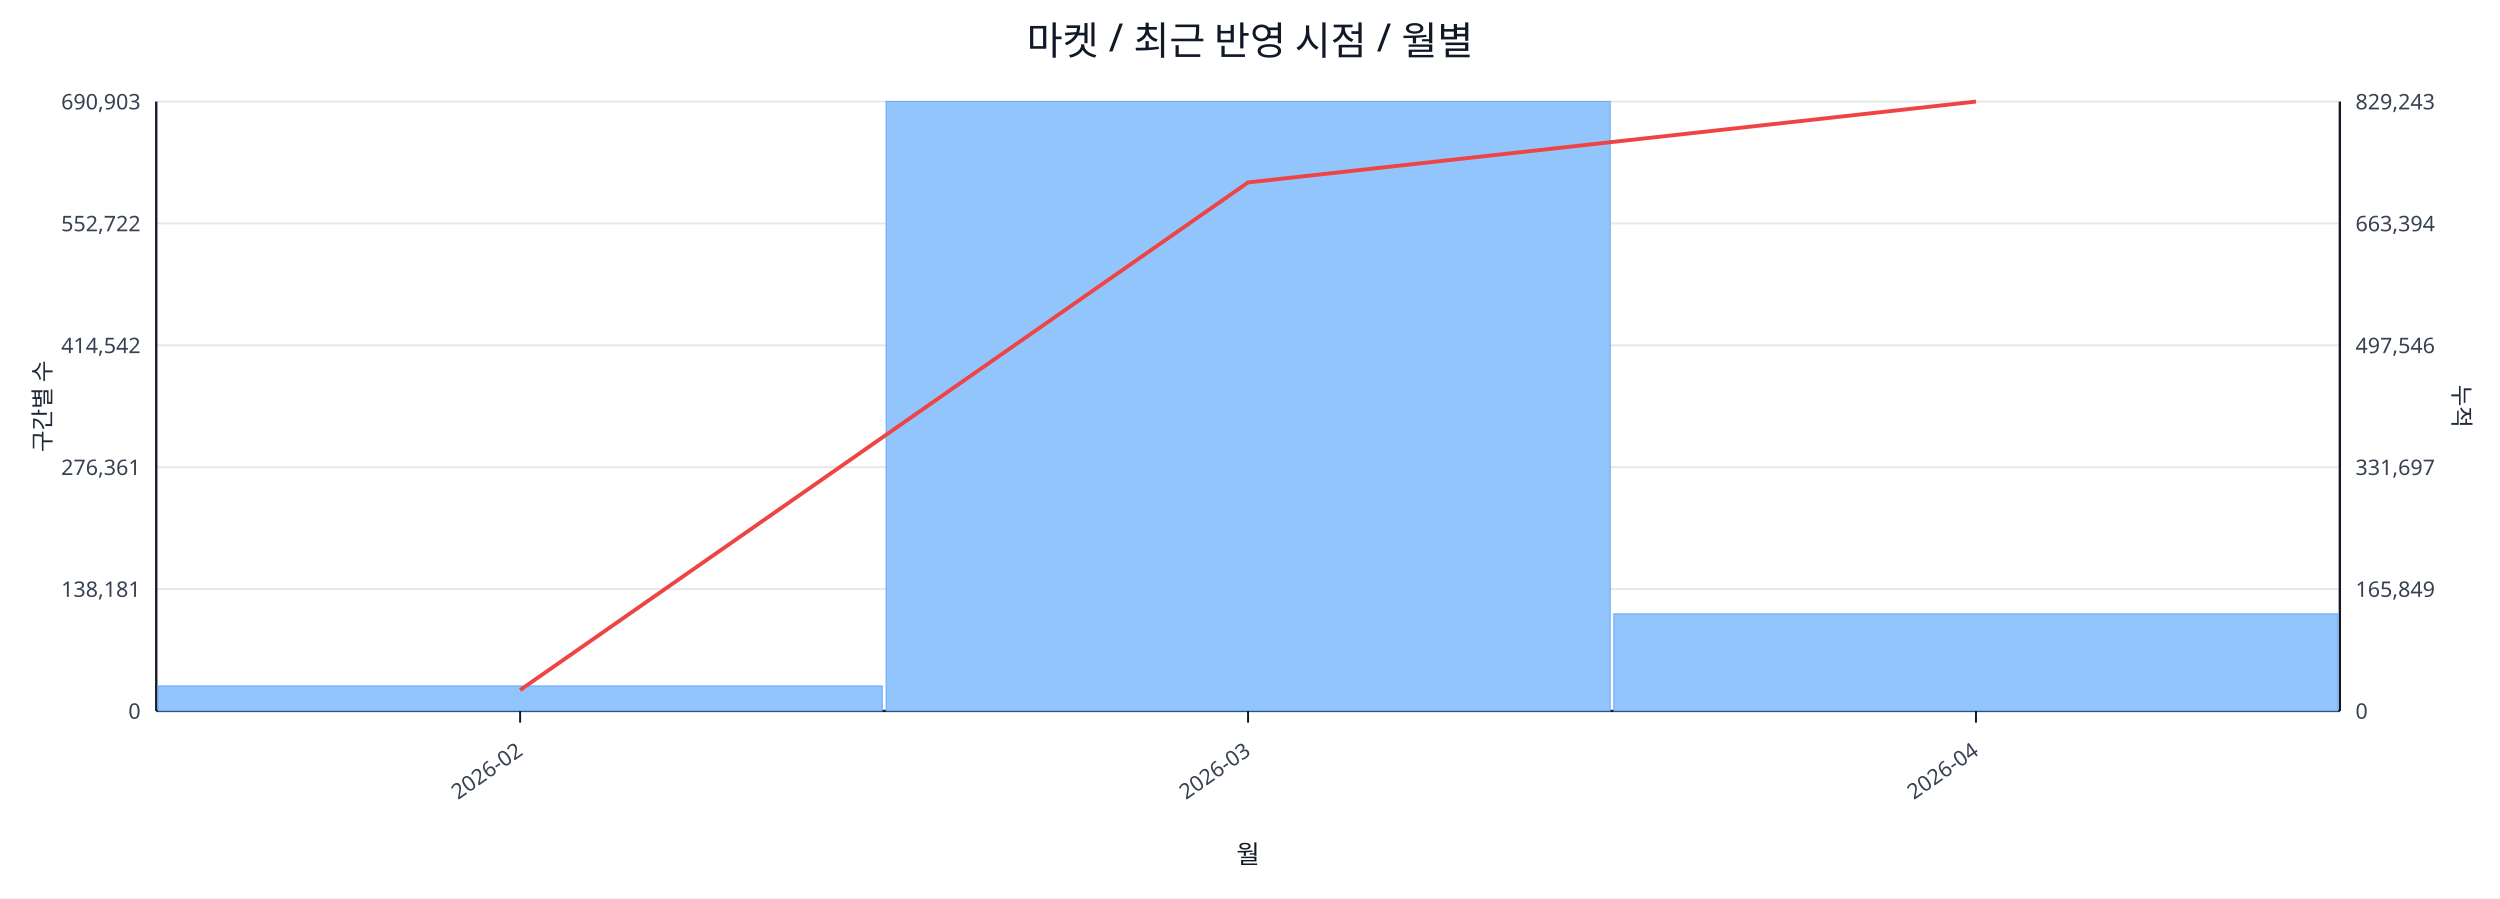
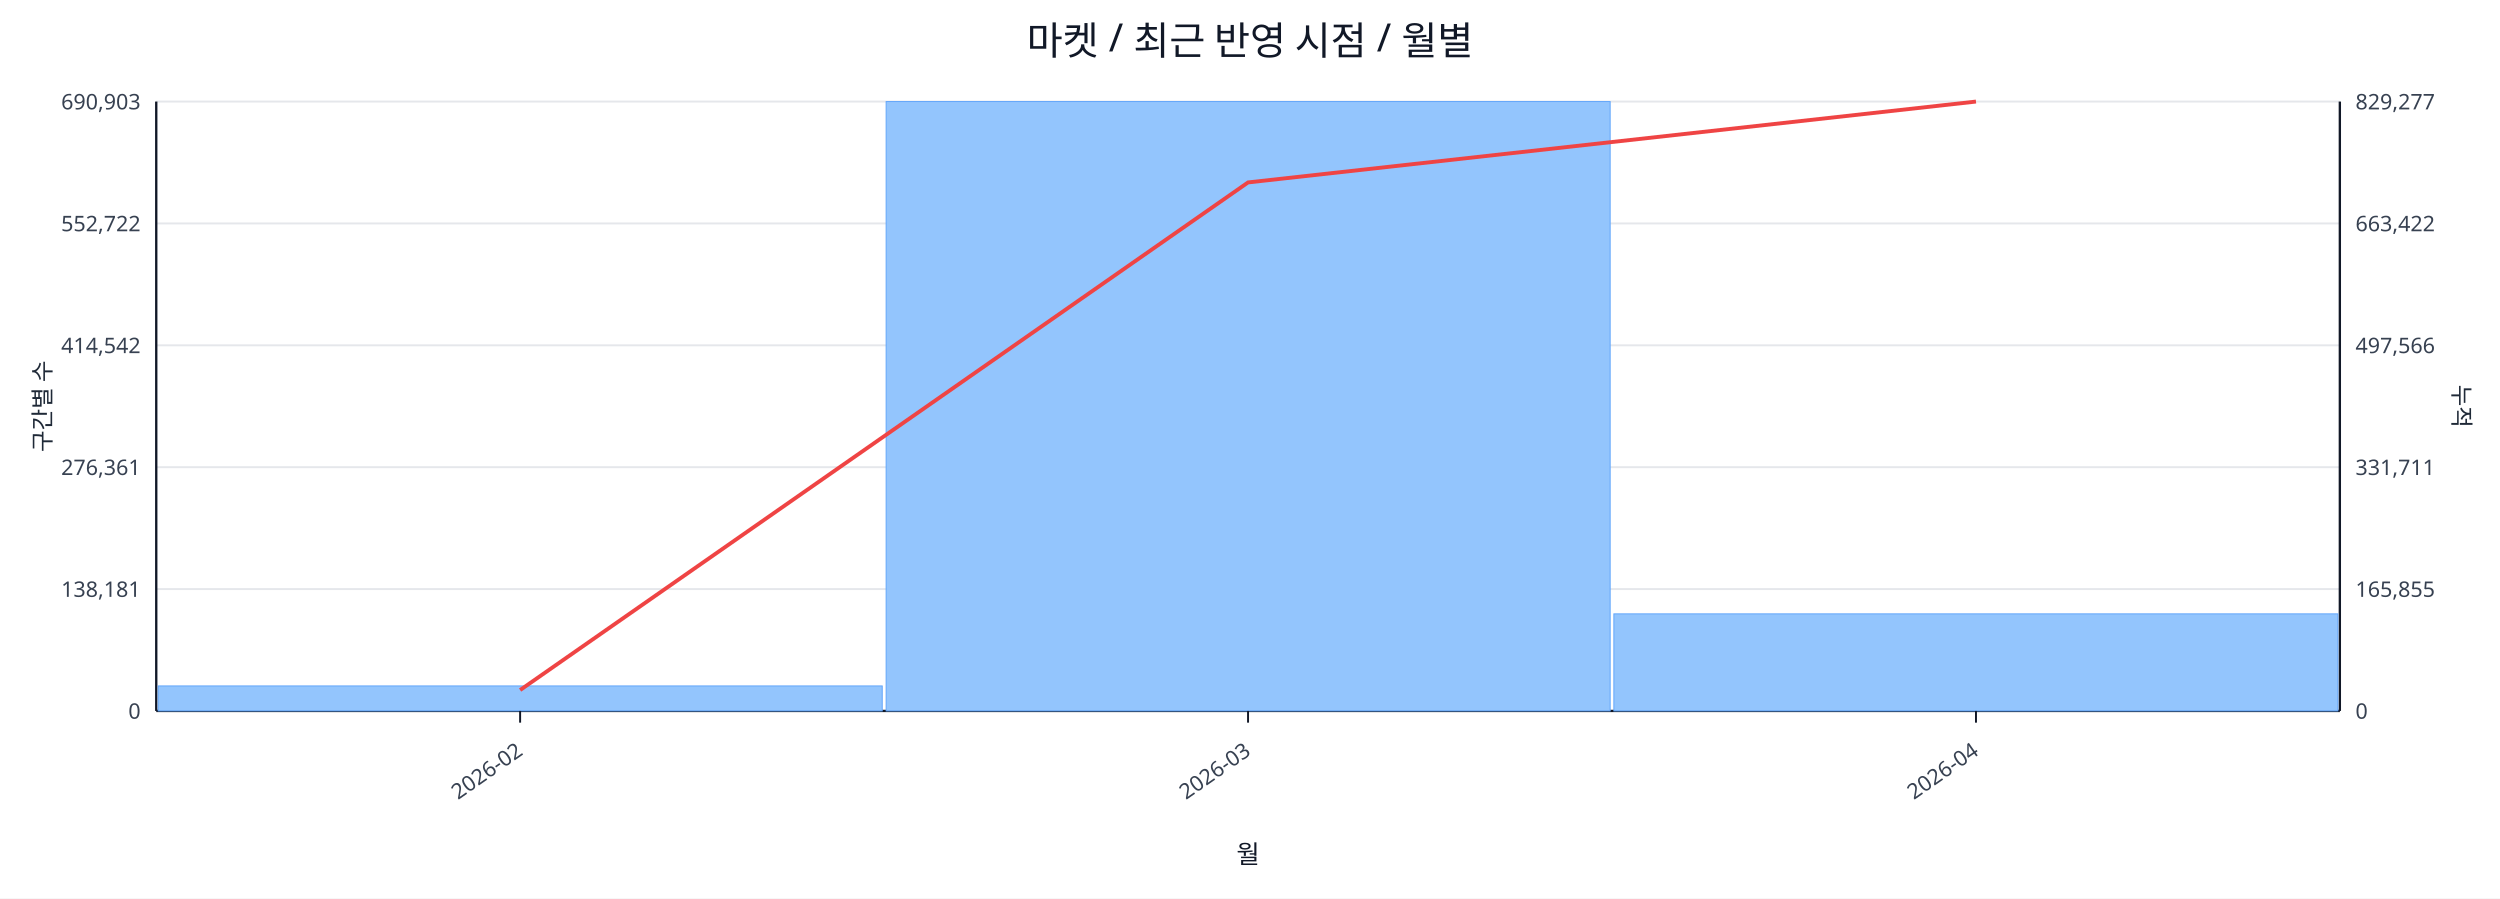
<svg xmlns="http://www.w3.org/2000/svg" width="1280" height="460" viewBox="0 0 1280 460">
  <rect x="0" y="0" width="100%" height="100%" fill="#ffffff" />
  <text x="640.0" y="28" font-size="20" text-anchor="middle" font-family="sans-serif" fill="#111827">마켓 / 최근 반영 시점 / 월별</text>
  <line x1="80.0" y1="52.0" x2="1198.0" y2="52.0" stroke="#e5e7eb" stroke-width="1" />
  <text x="72.0" y="56.0" font-size="11" text-anchor="end" font-family="sans-serif" fill="#374151">690,903</text>
-   <text x="1206.0" y="56.0" font-size="11" text-anchor="start" font-family="sans-serif" fill="#374151">829,243</text>
+   <text x="1206.0" y="56.0" font-size="11" text-anchor="start" font-family="sans-serif" fill="#374151">829,277</text>
  <line x1="80.0" y1="114.4" x2="1198.0" y2="114.4" stroke="#e5e7eb" stroke-width="1" />
  <text x="72.0" y="118.4" font-size="11" text-anchor="end" font-family="sans-serif" fill="#374151">552,722</text>
-   <text x="1206.0" y="118.4" font-size="11" text-anchor="start" font-family="sans-serif" fill="#374151">663,394</text>
+   <text x="1206.0" y="118.4" font-size="11" text-anchor="start" font-family="sans-serif" fill="#374151">663,422</text>
  <line x1="80.0" y1="176.8" x2="1198.0" y2="176.8" stroke="#e5e7eb" stroke-width="1" />
  <text x="72.0" y="180.8" font-size="11" text-anchor="end" font-family="sans-serif" fill="#374151">414,542</text>
-   <text x="1206.0" y="180.8" font-size="11" text-anchor="start" font-family="sans-serif" fill="#374151">497,546</text>
+   <text x="1206.0" y="180.8" font-size="11" text-anchor="start" font-family="sans-serif" fill="#374151">497,566</text>
  <line x1="80.0" y1="239.2" x2="1198.0" y2="239.2" stroke="#e5e7eb" stroke-width="1" />
  <text x="72.0" y="243.2" font-size="11" text-anchor="end" font-family="sans-serif" fill="#374151">276,361</text>
-   <text x="1206.0" y="243.2" font-size="11" text-anchor="start" font-family="sans-serif" fill="#374151">331,697</text>
+   <text x="1206.0" y="243.2" font-size="11" text-anchor="start" font-family="sans-serif" fill="#374151">331,711</text>
  <line x1="80.0" y1="301.6" x2="1198.0" y2="301.6" stroke="#e5e7eb" stroke-width="1" />
  <text x="72.0" y="305.6" font-size="11" text-anchor="end" font-family="sans-serif" fill="#374151">138,181</text>
-   <text x="1206.0" y="305.6" font-size="11" text-anchor="start" font-family="sans-serif" fill="#374151">165,849</text>
+   <text x="1206.0" y="305.6" font-size="11" text-anchor="start" font-family="sans-serif" fill="#374151">165,855</text>
  <line x1="80.0" y1="364.0" x2="1198.0" y2="364.0" stroke="#e5e7eb" stroke-width="1" />
  <text x="72.0" y="368.0" font-size="11" text-anchor="end" font-family="sans-serif" fill="#374151">0</text>
  <text x="1206.0" y="368.0" font-size="11" text-anchor="start" font-family="sans-serif" fill="#374151">0</text>
  <line x1="80.0" y1="364.0" x2="1198.0" y2="364.0" stroke="#111827" stroke-width="1.2" />
  <line x1="80.0" y1="52.0" x2="80.0" y2="364.0" stroke="#111827" stroke-width="1.2" />
  <line x1="1198.0" y1="52.0" x2="1198.0" y2="364.0" stroke="#111827" stroke-width="1.2" />
  <rect x="81.0" y="351.2" width="370.7" height="12.8" fill="#93c5fd" stroke="#60a5fa" stroke-width="0.5" />
  <rect x="453.7" y="52.0" width="370.7" height="312.0" fill="#93c5fd" stroke="#60a5fa" stroke-width="0.5" />
  <rect x="826.3" y="314.3" width="370.7" height="49.7" fill="#93c5fd" stroke="#60a5fa" stroke-width="0.5" />
  <polyline fill="none" stroke="#ef4444" stroke-width="2" points="266.3,353.3 639.0,93.4 1011.7,52.0" />
  <line x1="266.3" y1="364.0" x2="266.3" y2="370.0" stroke="#111827" stroke-width="1" />
  <text x="268.3" y="386.0" font-size="11" text-anchor="end" transform="rotate(-35 268.3 386.0)" font-family="sans-serif" fill="#374151">2026-02</text>
  <line x1="639.0" y1="364.0" x2="639.0" y2="370.0" stroke="#111827" stroke-width="1" />
  <text x="641.0" y="386.0" font-size="11" text-anchor="end" transform="rotate(-35 641.0 386.0)" font-family="sans-serif" fill="#374151">2026-03</text>
  <line x1="1011.7" y1="364.0" x2="1011.7" y2="370.0" stroke="#111827" stroke-width="1" />
  <text x="1013.7" y="386.0" font-size="11" text-anchor="end" transform="rotate(-35 1013.7 386.0)" font-family="sans-serif" fill="#374151">2026-04</text>
  <text x="26" y="208.0" font-size="12" transform="rotate(-90 26 208.0)" text-anchor="middle" font-family="sans-serif" fill="#1f2937">구간별 수</text>
  <text x="1256.0" y="208.0" font-size="12" transform="rotate(90 1256.0 208.0)" text-anchor="middle" font-family="sans-serif" fill="#1f2937">누적</text>
  <text x="639.0" y="442.0" font-size="13" text-anchor="middle" font-family="sans-serif" fill="#111827">월</text>
</svg>
